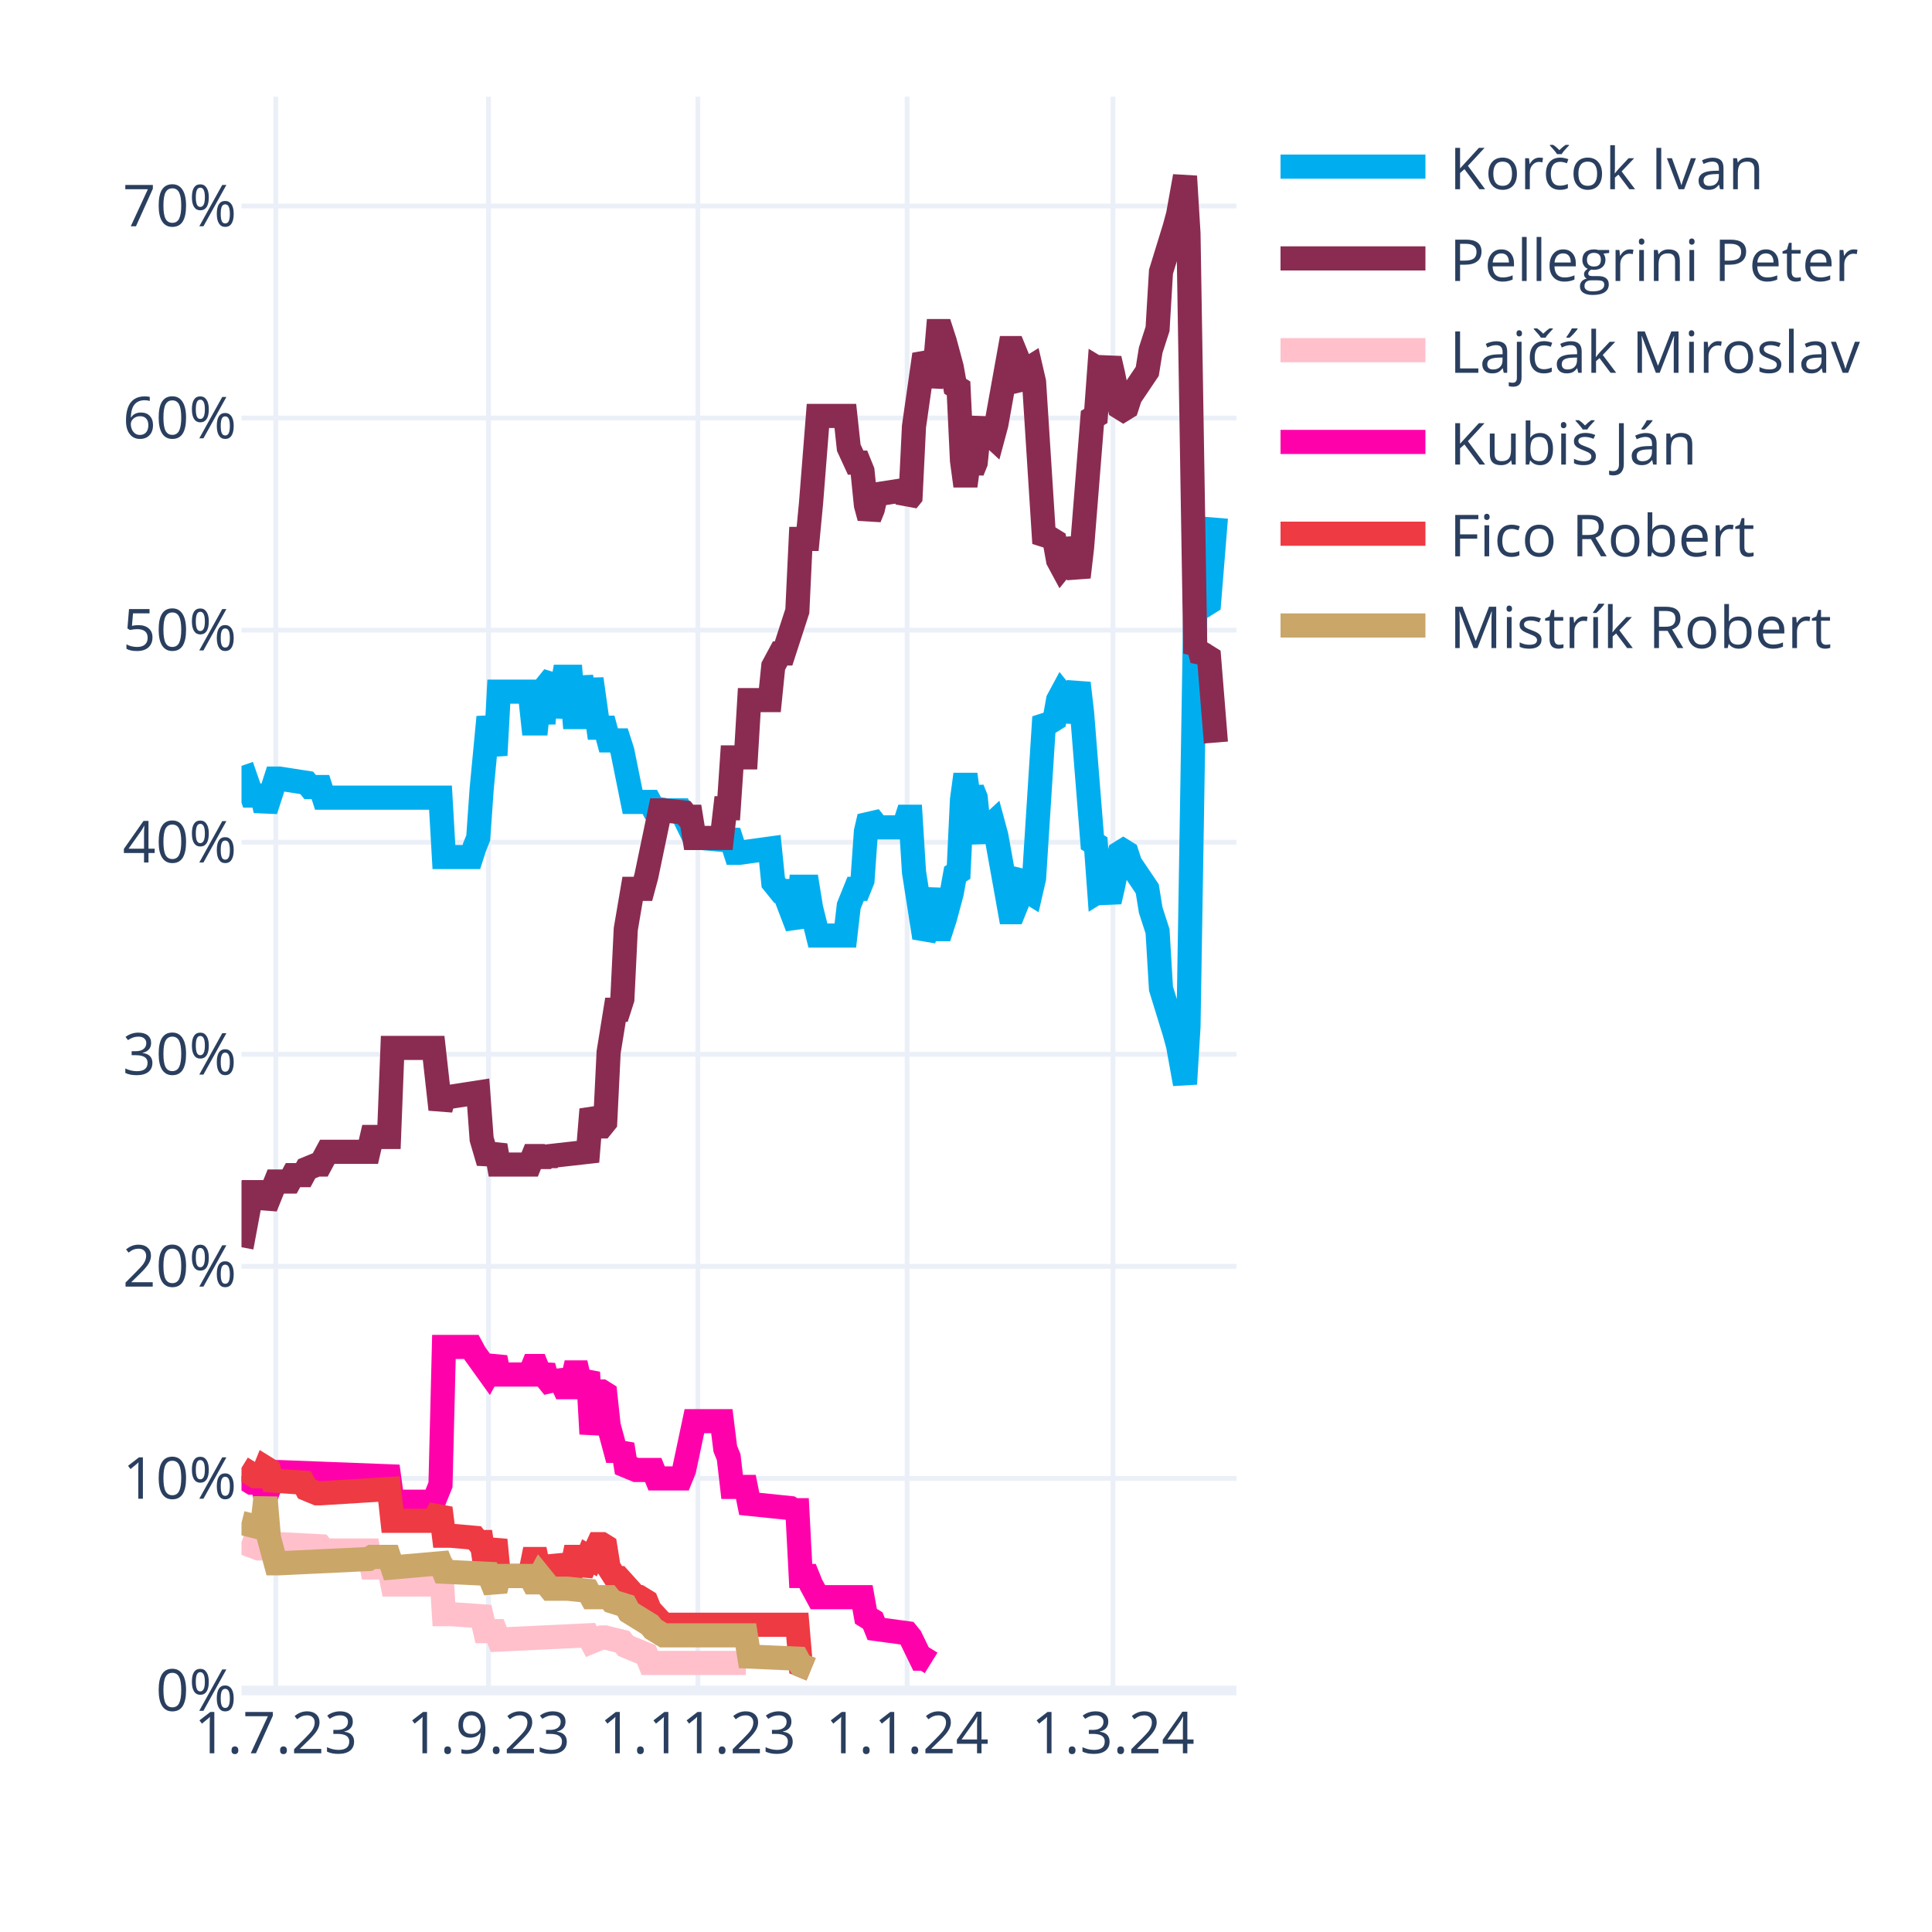
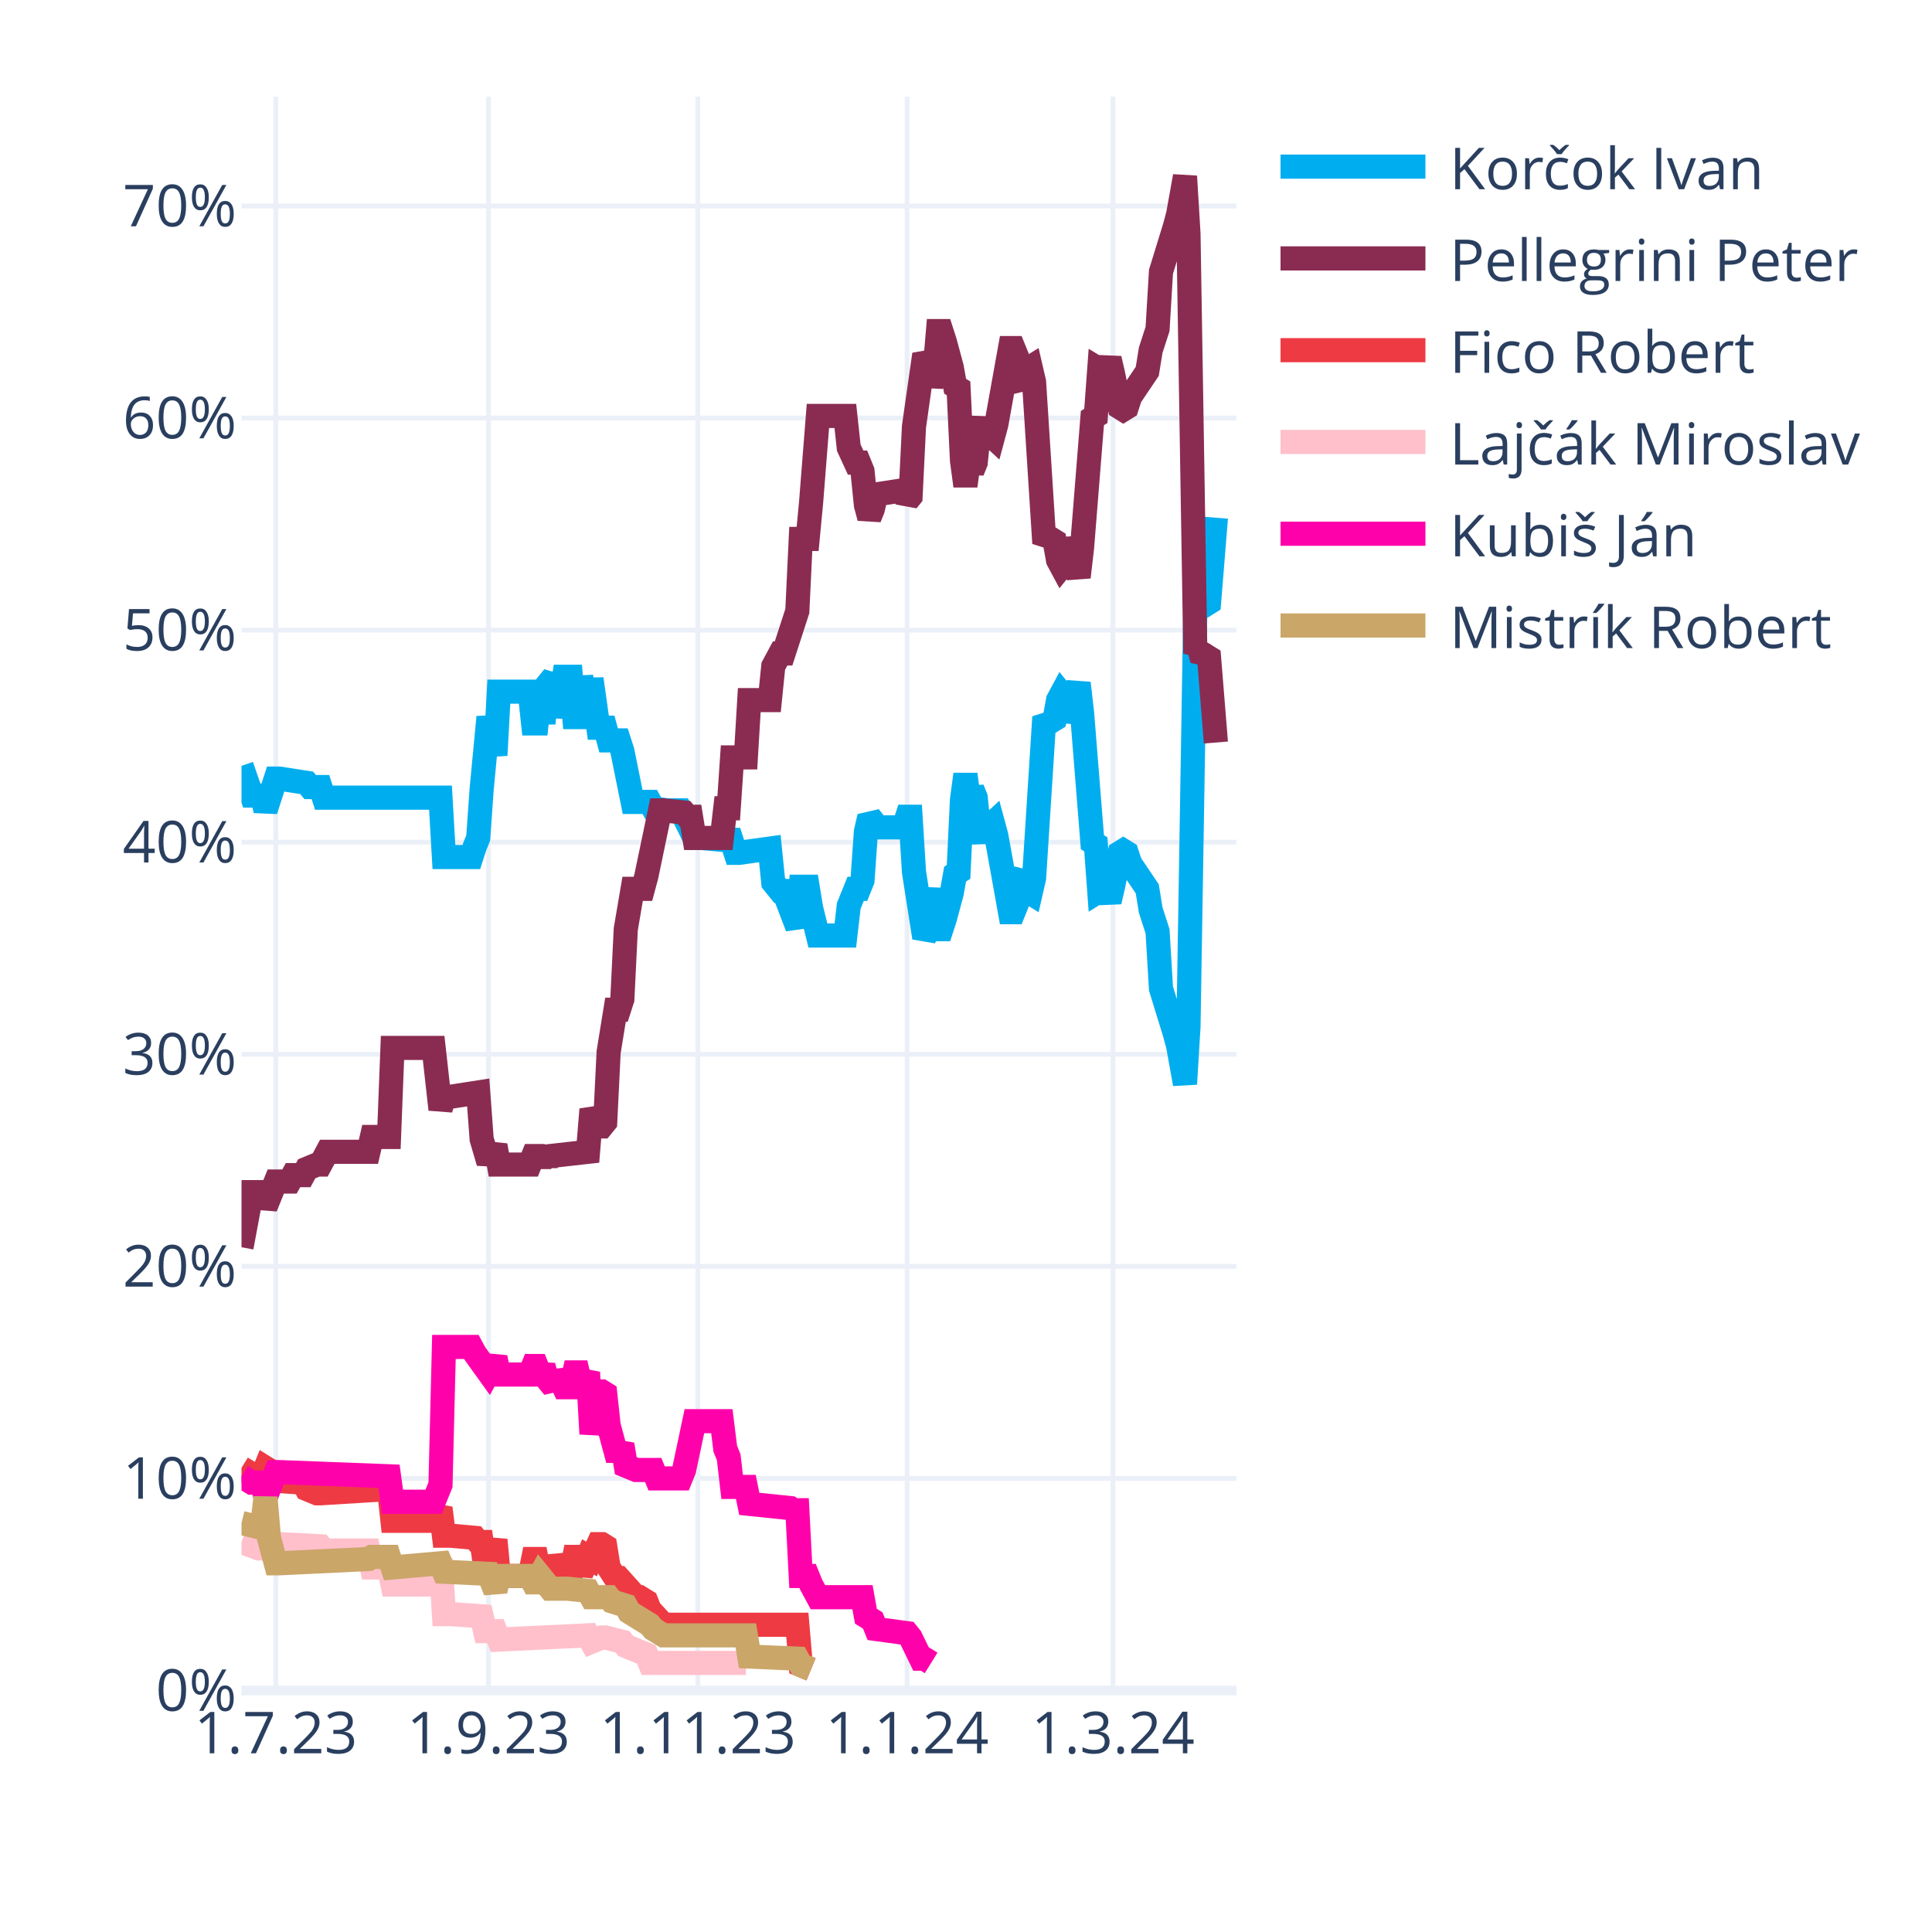
<svg xmlns="http://www.w3.org/2000/svg" class="main-svg" width="400" height="400" style="" viewBox="0 0 400 400">
  <rect x="0" y="0" width="400" height="400" style="fill: rgb(255, 255, 255); fill-opacity: 1;" />
-   <defs id="defs-781f00">
+   <defs id="defs-7297d3">
    <g class="clips">
-       <clipPath id="clip781f00xyplot" class="plotclip">
+       <clipPath id="clip7297d3xyplot" class="plotclip">
        <rect width="206" height="330" />
      </clipPath>
-       <clipPath class="axesclip" id="clip781f00x">
+       <clipPath class="axesclip" id="clip7297d3x">
        <rect x="50" y="0" width="206" height="400" />
      </clipPath>
-       <clipPath class="axesclip" id="clip781f00y">
+       <clipPath class="axesclip" id="clip7297d3y">
        <rect x="0" y="20" width="400" height="330" />
      </clipPath>
-       <clipPath class="axesclip" id="clip781f00xy">
+       <clipPath class="axesclip" id="clip7297d3xy">
        <rect x="50" y="20" width="206" height="330" />
      </clipPath>
    </g>
    <g class="gradients" />
    <g class="patterns" />
  </defs>
  <g class="bglayer" />
  <g class="layer-below">
    <g class="imagelayer" />
    <g class="shapelayer" />
  </g>
  <g class="cartesianlayer">
    <g class="subplot xy">
      <g class="layer-subplot">
        <g class="shapelayer" />
        <g class="imagelayer" />
      </g>
      <g class="minor-gridlayer">
        <g class="x" />
        <g class="y" />
      </g>
      <g class="gridlayer">
        <g class="x">
          <path class="xgrid crisp" transform="translate(57.1,0)" d="M0,20v330" style="stroke: rgb(235, 240, 248); stroke-opacity: 1; stroke-width: 1px;" />
          <path class="xgrid crisp" transform="translate(101.14,0)" d="M0,20v330" style="stroke: rgb(235, 240, 248); stroke-opacity: 1; stroke-width: 1px;" />
          <path class="xgrid crisp" transform="translate(144.48,0)" d="M0,20v330" style="stroke: rgb(235, 240, 248); stroke-opacity: 1; stroke-width: 1px;" />
          <path class="xgrid crisp" transform="translate(187.81,0)" d="M0,20v330" style="stroke: rgb(235, 240, 248); stroke-opacity: 1; stroke-width: 1px;" />
          <path class="xgrid crisp" transform="translate(230.43,0)" d="M0,20v330" style="stroke: rgb(235, 240, 248); stroke-opacity: 1; stroke-width: 1px;" />
        </g>
        <g class="y">
          <path class="ygrid crisp" transform="translate(0,306.09)" d="M50,0h206" style="stroke: rgb(235, 240, 248); stroke-opacity: 1; stroke-width: 1px;" />
          <path class="ygrid crisp" transform="translate(0,262.18)" d="M50,0h206" style="stroke: rgb(235, 240, 248); stroke-opacity: 1; stroke-width: 1px;" />
          <path class="ygrid crisp" transform="translate(0,218.28)" d="M50,0h206" style="stroke: rgb(235, 240, 248); stroke-opacity: 1; stroke-width: 1px;" />
          <path class="ygrid crisp" transform="translate(0,174.37)" d="M50,0h206" style="stroke: rgb(235, 240, 248); stroke-opacity: 1; stroke-width: 1px;" />
          <path class="ygrid crisp" transform="translate(0,130.46)" d="M50,0h206" style="stroke: rgb(235, 240, 248); stroke-opacity: 1; stroke-width: 1px;" />
          <path class="ygrid crisp" transform="translate(0,86.55)" d="M50,0h206" style="stroke: rgb(235, 240, 248); stroke-opacity: 1; stroke-width: 1px;" />
          <path class="ygrid crisp" transform="translate(0,42.65)" d="M50,0h206" style="stroke: rgb(235, 240, 248); stroke-opacity: 1; stroke-width: 1px;" />
        </g>
      </g>
      <g class="zerolinelayer">
        <path class="yzl zl crisp" transform="translate(0,350)" d="M50,0h206" style="stroke: rgb(235, 240, 248); stroke-opacity: 1; stroke-width: 2px;" />
      </g>
      <g class="layer-between">
        <g class="shapelayer" />
        <g class="imagelayer" />
      </g>
      <path class="xlines-below" />
      <path class="ylines-below" />
      <g class="overlines-below" />
      <g class="xaxislayer-below" />
      <g class="yaxislayer-below" />
      <g class="overaxes-below" />
-       <g class="plot" transform="translate(50,20)" clip-path="url(#clip781f00xyplot)">
+       <g class="plot" transform="translate(50,20)" clip-path="url(#clip7297d3xyplot)">
        <g class="scatterlayer mlayer">
-           <g class="trace scatter tracea4b547" style="stroke-miterlimit: 2; opacity: 1;">
+           <g class="trace scatter trace6c278d" style="stroke-miterlimit: 2; opacity: 1;">
            <g class="fills" />
            <g class="errorbars" />
            <g class="lines">
              <path class="js-line" d="M0,138.56L2.13,144.71L2.84,144.71L4.26,144.71L4.97,147.78L7.1,141.2L7.81,141.2L13.5,142.08L14.21,142.95L16.34,142.95L17.05,145.15L41.2,145.15L41.91,157.44L47.59,157.44L48.3,155.25L49.01,153.49L49.72,143.39L51.14,128.46L51.86,132.42L52.57,136.37L53.28,123.2L59.67,123.2L60.38,129.78L61.09,129.78L61.8,123.2L62.51,129.78L63.22,121.88L64.64,120.12L65.35,128.46L66.77,120.12L67.48,120.12L68.19,120.12L68.9,128.46L69.61,128.46L70.32,120.12L71.74,128.46L72.46,120.56L73.88,130.66L74.59,130.66L75.3,130.66L76.01,133.29L78.14,133.29L78.85,135.49L80.98,146.03L81.69,146.03L84.53,146.03L85.24,147.34L88.08,147.78L88.79,147.78L90.92,147.78L91.63,149.1L93.77,153.49L95.19,153.49L100.16,153.93L100.87,152.17L102.29,156.57L103,156.57L109.39,155.69L110.1,162.71L111.52,164.47L112.23,164.47L115.08,171.93L115.79,163.59L117.21,163.59L117.92,167.98L119.34,173.69L120.05,173.69L125.02,173.69L125.73,167.54L127.15,164.03L127.86,164.03L128.57,162.27L129.28,152.17L129.99,149.1L130.7,149.98L131.41,151.3L137.1,151.3L137.81,149.1L138.52,149.1L139.23,160.52L141.36,174.13L142.07,172.81L143.49,164.03L144.2,172.37L144.91,172.37L145.62,170.18L147.04,164.91L147.75,160.96L148.46,160.52L149.17,145.59L149.88,140.32L150.59,145.59L151.3,143.39L152.01,145.15L152.72,152.17L153.43,153.93L154.14,151.74L155.57,150.42L156.28,153.05L159.12,168.86L159.83,168.86L160.54,167.1L161.25,161.83L161.96,160.96L162.67,164.47L163.38,164.91L164.09,161.83L166.22,128.46L166.93,129.34L167.64,129.34L168.35,128.9L169.06,124.95L169.77,123.63L170.48,124.51L171.19,129.34L173.32,121.44L174.03,127.59L176.17,154.37L176.88,154.81L177.59,164.47L178.3,164.03L179.01,164.47L179.72,166.66L180.43,163.59L181.85,156.57L182.56,156.13L183.27,156.57L183.98,158.76L187.53,164.03L188.24,168.42L189.66,172.81L190.37,184.67L193.21,193.89L193.92,196.52L195.34,204.42L196.06,192.57L197.48,105.63L198.19,106.95L198.9,104.32L199.61,105.19L200.32,104.75L201.74,87.19" style="vector-effect: none; fill: none; stroke: rgb(0, 174, 239); stroke-opacity: 1; stroke-width: 5px; opacity: 1;" />
            </g>
            <g class="points" />
            <g class="text" />
          </g>
-           <g class="trace scatter traceacb955" style="stroke-miterlimit: 2; opacity: 1;">
+           <g class="trace scatter trace3c0485" style="stroke-miterlimit: 2; opacity: 1;">
            <g class="fills" />
            <g class="errorbars" />
            <g class="lines">
              <path class="js-line" d="M0,238.23L2.13,226.82L2.84,226.82L4.26,226.82L4.97,229.89L7.1,224.62L7.81,224.62L9.94,224.62L10.66,223.3L12.79,223.3L13.5,221.99L15.63,221.11L16.34,221.11L17.76,218.47L18.47,218.47L26.28,218.47L26.99,215.4L30.54,215.4L31.26,196.96L39.78,196.96L41.2,209.69L41.91,207.06L43.33,207.06L49.01,206.18L49.72,215.84L51.14,220.67L51.86,218.91L52.57,217.16L53.28,221.11L59.67,221.11L60.38,219.35L61.09,219.35L61.8,221.11L62.51,219.35L63.22,220.67L63.93,219.35L71.74,218.47L72.46,209.69L73.88,213.21L74.59,213.21L75.3,212.33L76.01,197.84L77.43,189.06L78.14,189.06L78.85,186.86L79.56,172.37L80.98,164.03L81.69,164.03L83.11,164.03L83.82,161.39L86.66,147.78L87.37,147.78L91.63,148.22L92.34,149.1L93.06,149.1L93.77,153.49L99.45,153.49L100.16,147.34L100.87,147.34L101.58,136.81L104.42,136.81L105.13,124.95L109.39,124.95L110.1,117.93L111.52,115.29L112.23,115.29L115.08,106.51L115.79,91.58L117.21,91.58L117.92,84.12L119.34,66.12L120.05,66.12L125.02,66.12L125.73,72.7L127.15,75.78L127.86,75.78L128.57,77.53L129.28,84.56L129.99,87.19L130.7,85.43L131.41,82.36L137.1,81.48L137.81,83.68L138.52,82.8L139.23,68.31L141.36,53.38L142.07,54.7L142.78,59.97L143.49,56.89L144.2,48.55L144.91,48.55L145.62,50.75L147.04,56.02L147.75,59.97L148.46,60.41L149.17,75.34L149.88,80.61L150.59,75.34L151.3,77.53L152.01,75.78L152.72,68.75L153.43,66.99L154.14,69.19L155.57,70.51L156.28,67.87L159.12,52.07L159.83,52.07L160.54,53.82L161.25,59.09L161.96,59.97L162.67,56.46L163.38,56.02L164.09,59.09L166.22,92.46L166.93,91.58L167.64,91.58L168.35,92.02L169.06,95.97L169.77,97.29L170.48,96.41L171.19,91.58L173.32,99.49L174.03,93.34L176.17,66.55L176.88,66.12L177.59,56.46L178.3,56.89L179.01,56.46L179.72,54.26L180.43,57.33L181.85,64.36L182.56,64.8L183.27,64.36L183.98,62.16L187.53,56.89L188.24,52.5L189.66,48.11L190.37,36.26L193.21,27.04L193.92,24.4L195.34,16.5L196.06,28.36L197.48,115.29L198.19,113.97L198.9,116.61L199.61,115.73L200.32,116.17L201.74,133.73" style="vector-effect: none; fill: none; stroke: rgb(138, 44, 81); stroke-opacity: 1; stroke-width: 5px; opacity: 1;" />
            </g>
            <g class="points" />
            <g class="text" />
          </g>
-           <g class="trace scatter trace3e1e6a" style="stroke-miterlimit: 2; opacity: 1;">
+           <g class="trace scatter traceb2636f" style="stroke-miterlimit: 2; opacity: 1;">
+             <g class="fills" />
+             <g class="errorbars" />
+             <g class="lines">
+               <path class="js-line" d="M0,283.9L2.84,285.65L3.55,285.65L4.26,285.65L4.97,283.9L5.68,284.34L6.39,286.53L12.79,286.97L13.5,288.29L15.63,289.17L16.34,289.17L30.54,288.29L31.26,294.87L39.78,294.87L41.2,292.24L41.91,297.95L43.33,297.95L48.3,298.39L49.01,299.26L49.72,299.26L50.43,304.09L51.14,304.09L51.86,301.46L52.57,298.83L53.28,306.29L59.67,306.29L60.38,302.78L61.09,302.78L61.8,306.29L62.51,302.78L63.22,305.85L64.64,305.85L65.35,302.34L66.77,305.85L67.48,305.85L68.19,305.85L68.9,302.34L69.61,302.34L70.32,305.85L71.74,302.34L72.46,302.78L73.88,299.7L74.59,299.7L75.3,300.14L76.01,304.53L77.43,306.73L78.14,306.73L81.69,310.68L82.4,310.68L83.82,311.56L84.53,313.32L87.37,316.39L88.08,316.39L115.08,316.39L115.79,324.73L117.92,325.61" style="vector-effect: none; fill: none; stroke: rgb(238, 58, 67); stroke-opacity: 1; stroke-width: 5px; opacity: 1;" />
+             </g>
+             <g class="points" />
+             <g class="text" />
+           </g>
+           <g class="trace scatter trace3a88fb" style="stroke-miterlimit: 2; opacity: 1;">
            <g class="fills" />
            <g class="errorbars" />
            <g class="lines">
              <path class="js-line" d="M0,299.26L3.55,300.58L4.26,300.58L7.1,299.7L7.81,299.7L16.34,300.14L17.05,301.02L26.28,301.02L26.99,304.53L30.54,304.53L31.26,308.05L39.78,308.05L41.2,302.78L41.91,314.19L43.33,314.19L49.72,314.63L50.43,317.71L52.57,317.71L53.28,319.46L71.74,318.58L72.46,319.9L74.59,319.02L75.3,319.02L78.85,319.9L79.56,320.78L83.82,322.54L84.53,324.29L104.42,324.29" style="vector-effect: none; fill: none; stroke: rgb(255, 192, 203); stroke-opacity: 1; stroke-width: 5px; opacity: 1;" />
            </g>
            <g class="points" />
            <g class="text" />
          </g>
-           <g class="trace scatter trace16f249" style="stroke-miterlimit: 2; opacity: 1;">
+           <g class="trace scatter trace8cd2b7" style="stroke-miterlimit: 2; opacity: 1;">
            <g class="fills" />
            <g class="errorbars" />
            <g class="lines">
              <path class="js-line" d="M0,285.65L2.13,286.97L2.84,286.97L4.26,286.97L4.97,290.04L7.1,284.78L7.81,284.78L30.54,285.65L31.26,290.92L39.78,290.92L41.2,287.41L41.91,258.87L43.33,258.87L47.59,258.87L48.3,260.19L51.14,264.14L51.86,262.82L52.57,261.07L53.28,264.58L59.67,264.58L60.38,262.82L61.09,262.82L61.8,264.58L62.51,262.82L63.22,265.46L64.64,267.21L65.35,264.14L66.77,267.21L67.48,267.21L68.19,267.21L68.9,264.14L69.61,264.14L70.32,267.21L71.74,264.14L72.46,276.87L73.88,268.09L74.59,268.09L75.3,268.53L76.01,275.12L77.43,280.38L78.14,280.38L78.85,279.07L79.56,283.46L81.69,284.34L82.4,284.34L85.24,284.34L85.95,286.09L90.92,286.09L91.63,284.34L93.77,274.24L95.19,274.24L99.45,274.24L100.16,279.95L100.87,281.7L101.58,287.85L104.42,287.85L105.13,291.36L113.66,292.24L114.37,292.68L115.08,292.68L115.79,306.29L117.21,306.29L117.92,308.05L119.34,310.68L120.05,310.68L128.57,310.68L129.28,314.63L130.7,315.51L131.41,317.27L137.81,318.14L138.52,319.02L140.65,323.41L141.36,323.41L142.78,324.29" style="vector-effect: none; fill: none; stroke: rgb(255, 1, 170); stroke-opacity: 1; stroke-width: 5px; opacity: 1;" />
            </g>
            <g class="points" />
            <g class="text" />
          </g>
-           <g class="trace scatter trace7c18f8" style="stroke-miterlimit: 2; opacity: 1;">
-             <g class="fills" />
-             <g class="errorbars" />
-             <g class="lines">
-               <path class="js-line" d="M0,283.9L2.84,285.65L3.55,285.65L4.26,285.65L4.97,283.9L5.68,284.34L6.39,286.53L12.79,286.97L13.5,288.29L15.63,289.17L16.34,289.17L30.54,288.29L31.26,294.87L39.78,294.87L41.2,292.24L41.91,297.95L43.33,297.95L48.3,298.39L49.01,299.26L49.72,299.26L50.43,304.09L51.14,304.09L51.86,301.46L52.57,298.83L53.28,306.29L59.67,306.29L60.38,302.78L61.09,302.78L61.8,306.29L62.51,302.78L63.22,305.85L64.64,305.85L65.35,302.34L66.77,305.85L67.48,305.85L68.19,305.85L68.9,302.34L69.61,302.34L70.32,305.85L71.74,302.34L72.46,302.78L73.88,299.7L74.59,299.7L75.3,300.14L76.01,304.53L77.43,306.73L78.14,306.73L81.69,310.68L82.4,310.68L83.82,311.56L84.53,313.32L87.37,316.39L88.08,316.39L115.08,316.39L115.79,324.73L117.92,325.61" style="vector-effect: none; fill: none; stroke: rgb(238, 58, 67); stroke-opacity: 1; stroke-width: 5px; opacity: 1;" />
-             </g>
-             <g class="points" />
-             <g class="text" />
-           </g>
-           <g class="trace scatter trace6dde97" style="stroke-miterlimit: 2; opacity: 1;">
+           <g class="trace scatter trace1156b8" style="stroke-miterlimit: 2; opacity: 1;">
            <g class="fills" />
            <g class="errorbars" />
            <g class="lines">
              <path class="js-line" d="M0,295.31L3.55,296.19L4.26,296.19L4.97,290.04L5.68,298.39L7.1,303.66L7.81,303.66L26.28,302.78L26.99,302.34L30.54,302.34L31.26,304.53L41.2,303.66L41.91,305.41L51.14,305.85L51.86,307.61L52.57,309.36L53.28,306.29L59.67,306.29L60.38,307.61L61.09,307.61L61.8,306.29L63.93,308.92L64.64,308.92L66.77,308.92L67.48,308.92L71.74,309.36L72.46,310.68L76.01,310.68L76.72,311.56L79.56,312.44L80.27,313.75L84.53,316.39L85.24,317.27L87.37,318.58L88.08,318.58L104.42,318.58L105.13,322.97L115.08,323.41L115.79,324.73L117.92,325.61" style="vector-effect: none; fill: none; stroke: rgb(202, 166, 105); stroke-opacity: 1; stroke-width: 5px; opacity: 1;" />
            </g>
            <g class="points" />
            <g class="text" />
          </g>
        </g>
      </g>
      <g class="overplot" />
      <path class="xlines-above crisp" d="M0,0" style="fill: none;" />
      <path class="ylines-above crisp" d="M0,0" style="fill: none;" />
      <g class="overlines-above" />
      <g class="xaxislayer-above">
        <g class="xtick">
          <text text-anchor="middle" x="0" y="363" transform="translate(57.1,0)" style="font-family: 'Open Sans', verdana, arial, sans-serif; font-size: 12px; fill: rgb(42, 63, 95); fill-opacity: 1; white-space: pre; opacity: 1;">1.7.23</text>
        </g>
        <g class="xtick">
          <text text-anchor="middle" x="0" y="363" style="font-family: 'Open Sans', verdana, arial, sans-serif; font-size: 12px; fill: rgb(42, 63, 95); fill-opacity: 1; white-space: pre; opacity: 1;" transform="translate(101.14,0)">1.9.23</text>
        </g>
        <g class="xtick">
          <text text-anchor="middle" x="0" y="363" style="font-family: 'Open Sans', verdana, arial, sans-serif; font-size: 12px; fill: rgb(42, 63, 95); fill-opacity: 1; white-space: pre; opacity: 1;" transform="translate(144.48,0)">1.11.23</text>
        </g>
        <g class="xtick">
          <text text-anchor="middle" x="0" y="363" style="font-family: 'Open Sans', verdana, arial, sans-serif; font-size: 12px; fill: rgb(42, 63, 95); fill-opacity: 1; white-space: pre; opacity: 1;" transform="translate(187.81,0)">1.1.24</text>
        </g>
        <g class="xtick">
          <text text-anchor="middle" x="0" y="363" style="font-family: 'Open Sans', verdana, arial, sans-serif; font-size: 12px; fill: rgb(42, 63, 95); fill-opacity: 1; white-space: pre; opacity: 1;" transform="translate(230.43,0)">1.3.24</text>
        </g>
      </g>
      <g class="yaxislayer-above">
        <g class="ytick">
          <text text-anchor="end" x="49" y="4.2" transform="translate(0,350)" style="font-family: 'Open Sans', verdana, arial, sans-serif; font-size: 12px; fill: rgb(42, 63, 95); fill-opacity: 1; white-space: pre; opacity: 1;">0%</text>
        </g>
        <g class="ytick">
          <text text-anchor="end" x="49" y="4.2" style="font-family: 'Open Sans', verdana, arial, sans-serif; font-size: 12px; fill: rgb(42, 63, 95); fill-opacity: 1; white-space: pre; opacity: 1;" transform="translate(0,306.09)">10%</text>
        </g>
        <g class="ytick">
          <text text-anchor="end" x="49" y="4.2" style="font-family: 'Open Sans', verdana, arial, sans-serif; font-size: 12px; fill: rgb(42, 63, 95); fill-opacity: 1; white-space: pre; opacity: 1;" transform="translate(0,262.18)">20%</text>
        </g>
        <g class="ytick">
          <text text-anchor="end" x="49" y="4.2" style="font-family: 'Open Sans', verdana, arial, sans-serif; font-size: 12px; fill: rgb(42, 63, 95); fill-opacity: 1; white-space: pre; opacity: 1;" transform="translate(0,218.28)">30%</text>
        </g>
        <g class="ytick">
          <text text-anchor="end" x="49" y="4.2" style="font-family: 'Open Sans', verdana, arial, sans-serif; font-size: 12px; fill: rgb(42, 63, 95); fill-opacity: 1; white-space: pre; opacity: 1;" transform="translate(0,174.37)">40%</text>
        </g>
        <g class="ytick">
          <text text-anchor="end" x="49" y="4.2" style="font-family: 'Open Sans', verdana, arial, sans-serif; font-size: 12px; fill: rgb(42, 63, 95); fill-opacity: 1; white-space: pre; opacity: 1;" transform="translate(0,130.46)">50%</text>
        </g>
        <g class="ytick">
          <text text-anchor="end" x="49" y="4.2" style="font-family: 'Open Sans', verdana, arial, sans-serif; font-size: 12px; fill: rgb(42, 63, 95); fill-opacity: 1; white-space: pre; opacity: 1;" transform="translate(0,86.55)">60%</text>
        </g>
        <g class="ytick">
          <text text-anchor="end" x="49" y="4.2" style="font-family: 'Open Sans', verdana, arial, sans-serif; font-size: 12px; fill: rgb(42, 63, 95); fill-opacity: 1; white-space: pre; opacity: 1;" transform="translate(0,42.65)">70%</text>
        </g>
      </g>
      <g class="overaxes-above" />
    </g>
  </g>
  <g class="polarlayer" />
  <g class="smithlayer" />
  <g class="ternarylayer" />
  <g class="geolayer" />
  <g class="funnelarealayer" />
  <g class="pielayer" />
  <g class="iciclelayer" />
  <g class="treemaplayer" />
  <g class="sunburstlayer" />
  <g class="glimages" />
-   <defs id="topdefs-781f00">
+   <defs id="topdefs-7297d3">
    <g class="clips" />
-     <clipPath id="legend781f00">
+     <clipPath id="legend7297d3">
      <rect width="128" height="124" x="0" y="0" />
    </clipPath>
  </defs>
  <g class="layer-above">
    <g class="imagelayer" />
    <g class="shapelayer" />
  </g>
  <g class="infolayer">
    <g class="legend" pointer-events="all" transform="translate(260.12,20)">
      <rect class="bg" shape-rendering="crispEdges" width="128" height="124" x="0" y="0" style="stroke: rgb(68, 68, 68); stroke-opacity: 1; fill: rgb(255, 255, 255); fill-opacity: 1; stroke-width: 0px;" />
-       <g class="scrollbox" transform="" clip-path="url(#legend781f00)">
+       <g class="scrollbox" transform="" clip-path="url(#legend7297d3)">
        <g class="groups">
          <g class="traces" transform="translate(0,14.5)" style="opacity: 1;">
            <text class="legendtext" text-anchor="start" x="40" y="4.68" style="font-family: 'Open Sans', verdana, arial, sans-serif; font-size: 12px; fill: rgb(42, 63, 95); fill-opacity: 1; white-space: pre;">Korčok Ivan</text>
            <g class="layers" style="opacity: 1;">
              <g class="legendfill" />
              <g class="legendlines">
                <path class="js-line" d="M5,0h30" style="fill: none; stroke: rgb(0, 174, 239); stroke-opacity: 1; stroke-width: 5px;" />
              </g>
              <g class="legendsymbols">
                <g class="legendpoints" />
              </g>
            </g>
            <rect class="legendtoggle" x="0" y="-9.5" width="122.703" height="19" style="fill: rgb(0, 0, 0); fill-opacity: 0;" />
          </g>
          <g class="traces" transform="translate(0,33.5)" style="opacity: 1;">
            <text class="legendtext" text-anchor="start" x="40" y="4.68" style="font-family: 'Open Sans', verdana, arial, sans-serif; font-size: 12px; fill: rgb(42, 63, 95); fill-opacity: 1; white-space: pre;">Pellegrini Peter</text>
            <g class="layers" style="opacity: 1;">
              <g class="legendfill" />
              <g class="legendlines">
                <path class="js-line" d="M5,0h30" style="fill: none; stroke: rgb(138, 44, 81); stroke-opacity: 1; stroke-width: 5px;" />
              </g>
              <g class="legendsymbols">
                <g class="legendpoints" />
              </g>
            </g>
            <rect class="legendtoggle" x="0" y="-9.5" width="122.703" height="19" style="fill: rgb(0, 0, 0); fill-opacity: 0;" />
          </g>
          <g class="traces" transform="translate(0,52.5)" style="opacity: 1;">
+             <text class="legendtext" text-anchor="start" x="40" y="4.68" style="font-family: 'Open Sans', verdana, arial, sans-serif; font-size: 12px; fill: rgb(42, 63, 95); fill-opacity: 1; white-space: pre;">Fico Robert</text>
+             <g class="layers" style="opacity: 1;">
+               <g class="legendfill" />
+               <g class="legendlines">
+                 <path class="js-line" d="M5,0h30" style="fill: none; stroke: rgb(238, 58, 67); stroke-opacity: 1; stroke-width: 5px;" />
+               </g>
+               <g class="legendsymbols">
+                 <g class="legendpoints" />
+               </g>
+             </g>
+             <rect class="legendtoggle" x="0" y="-9.5" width="122.703" height="19" style="fill: rgb(0, 0, 0); fill-opacity: 0;" />
+           </g>
+           <g class="traces" transform="translate(0,71.5)" style="opacity: 1;">
            <text class="legendtext" text-anchor="start" x="40" y="4.68" style="font-family: 'Open Sans', verdana, arial, sans-serif; font-size: 12px; fill: rgb(42, 63, 95); fill-opacity: 1; white-space: pre;">Lajčák Miroslav</text>
            <g class="layers" style="opacity: 1;">
              <g class="legendfill" />
              <g class="legendlines">
                <path class="js-line" d="M5,0h30" style="fill: none; stroke: rgb(255, 192, 203); stroke-opacity: 1; stroke-width: 5px;" />
              </g>
              <g class="legendsymbols">
                <g class="legendpoints" />
              </g>
            </g>
            <rect class="legendtoggle" x="0" y="-9.5" width="122.703" height="19" style="fill: rgb(0, 0, 0); fill-opacity: 0;" />
          </g>
-           <g class="traces" transform="translate(0,71.5)" style="opacity: 1;">
+           <g class="traces" transform="translate(0,90.5)" style="opacity: 1;">
            <text class="legendtext" text-anchor="start" x="40" y="4.68" style="font-family: 'Open Sans', verdana, arial, sans-serif; font-size: 12px; fill: rgb(42, 63, 95); fill-opacity: 1; white-space: pre;">Kubiš Ján</text>
            <g class="layers" style="opacity: 1;">
              <g class="legendfill" />
              <g class="legendlines">
                <path class="js-line" d="M5,0h30" style="fill: none; stroke: rgb(255, 1, 170); stroke-opacity: 1; stroke-width: 5px;" />
-               </g>
-               <g class="legendsymbols">
-                 <g class="legendpoints" />
-               </g>
-             </g>
-             <rect class="legendtoggle" x="0" y="-9.5" width="122.703" height="19" style="fill: rgb(0, 0, 0); fill-opacity: 0;" />
-           </g>
-           <g class="traces" transform="translate(0,90.5)" style="opacity: 1;">
-             <text class="legendtext" text-anchor="start" x="40" y="4.68" style="font-family: 'Open Sans', verdana, arial, sans-serif; font-size: 12px; fill: rgb(42, 63, 95); fill-opacity: 1; white-space: pre;">Fico Robert</text>
-             <g class="layers" style="opacity: 1;">
-               <g class="legendfill" />
-               <g class="legendlines">
-                 <path class="js-line" d="M5,0h30" style="fill: none; stroke: rgb(238, 58, 67); stroke-opacity: 1; stroke-width: 5px;" />
              </g>
              <g class="legendsymbols">
                <g class="legendpoints" />
              </g>
            </g>
            <rect class="legendtoggle" x="0" y="-9.5" width="122.703" height="19" style="fill: rgb(0, 0, 0); fill-opacity: 0;" />
          </g>
          <g class="traces" transform="translate(0,109.5)" style="opacity: 1;">
            <text class="legendtext" text-anchor="start" x="40" y="4.68" style="font-family: 'Open Sans', verdana, arial, sans-serif; font-size: 12px; fill: rgb(42, 63, 95); fill-opacity: 1; white-space: pre;">Mistrík Robert</text>
            <g class="layers" style="opacity: 1;">
              <g class="legendfill" />
              <g class="legendlines">
                <path class="js-line" d="M5,0h30" style="fill: none; stroke: rgb(202, 166, 105); stroke-opacity: 1; stroke-width: 5px;" />
              </g>
              <g class="legendsymbols">
                <g class="legendpoints" />
              </g>
            </g>
            <rect class="legendtoggle" x="0" y="-9.5" width="122.703" height="19" style="fill: rgb(0, 0, 0); fill-opacity: 0;" />
          </g>
        </g>
      </g>
      <rect class="scrollbar" rx="20" ry="3" width="0" height="0" x="0" y="0" style="fill: rgb(128, 139, 164); fill-opacity: 1;" />
    </g>
    <g class="g-gtitle" />
    <g class="g-xtitle" />
    <g class="g-ytitle" />
  </g>
</svg>
